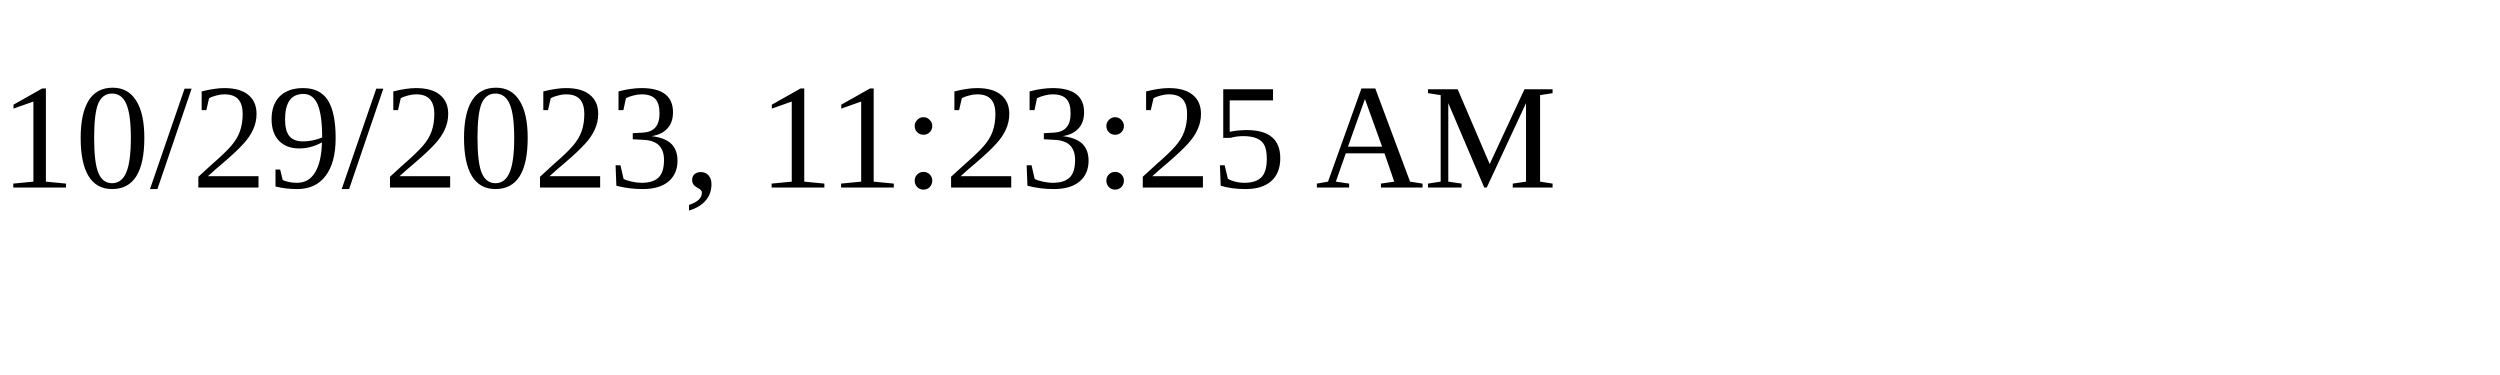
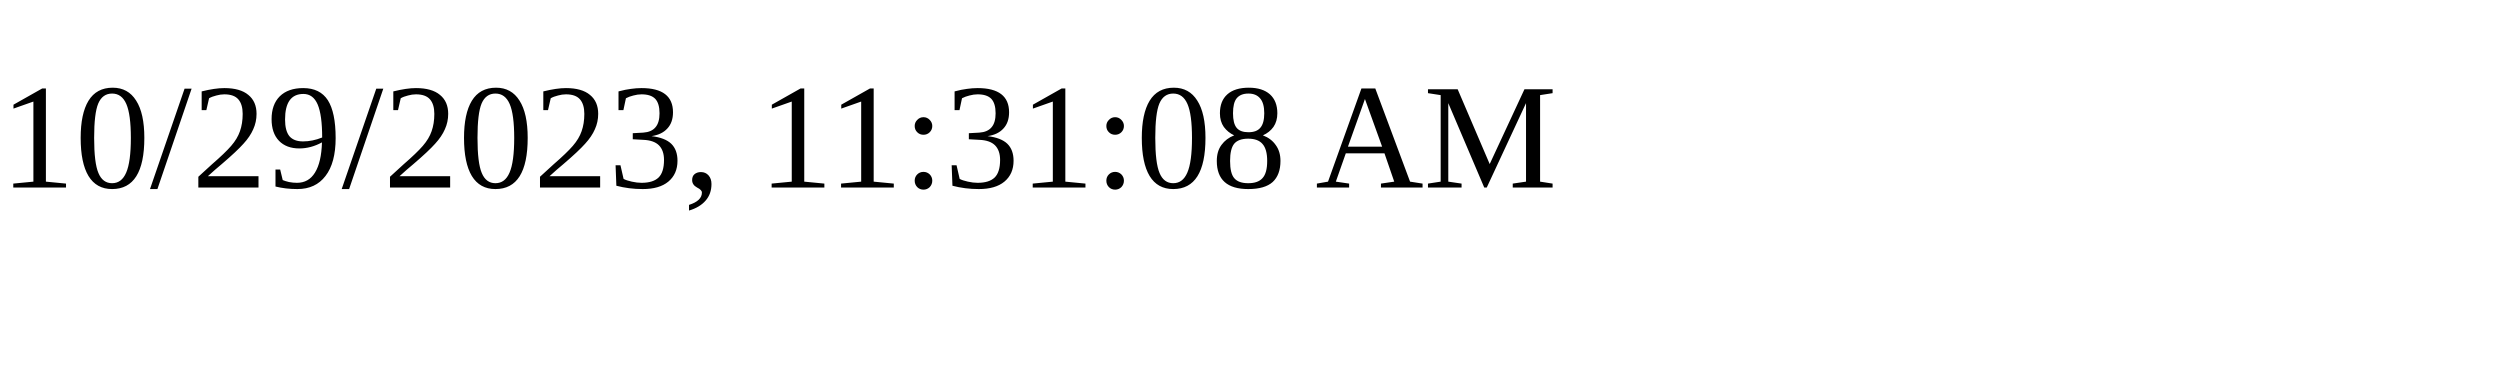
<svg xmlns="http://www.w3.org/2000/svg" height="30" width="200">
-   <text x="0" y="15">10/29/2023, 11:23:25 AM</text>
+   <text x="0" y="15">10/29/2023, 11:31:08 AM</text>
</svg>
